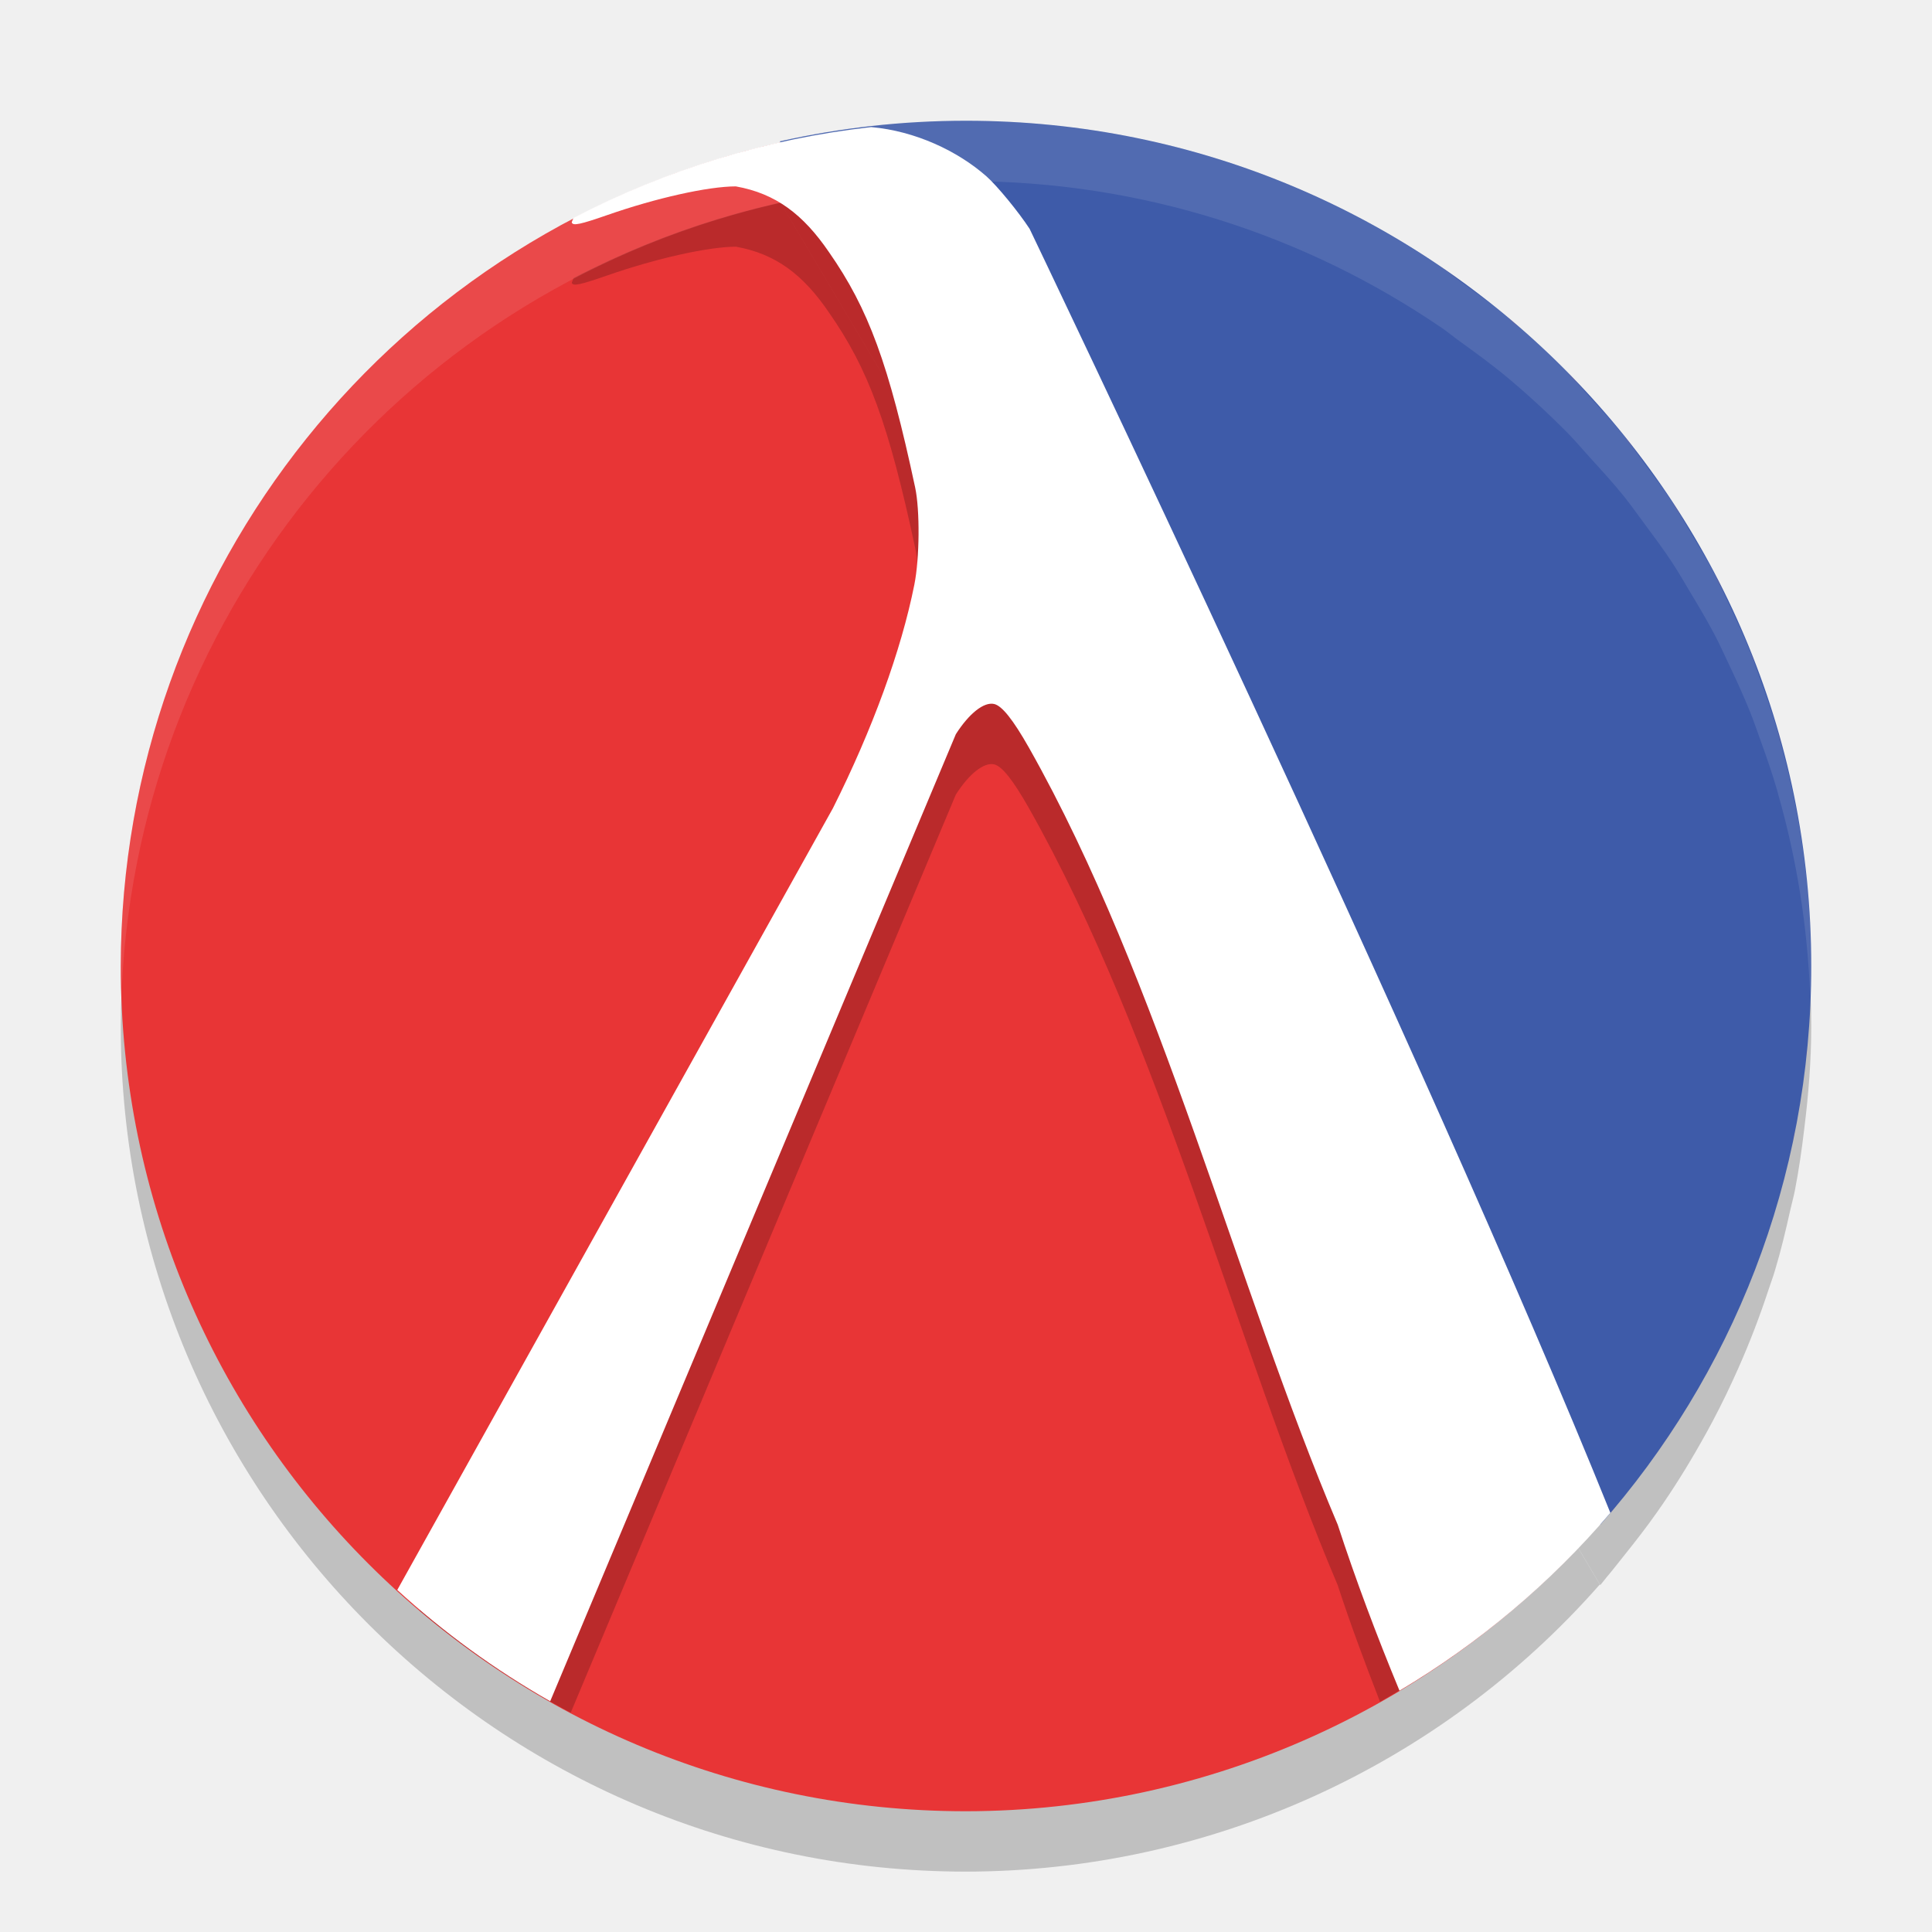
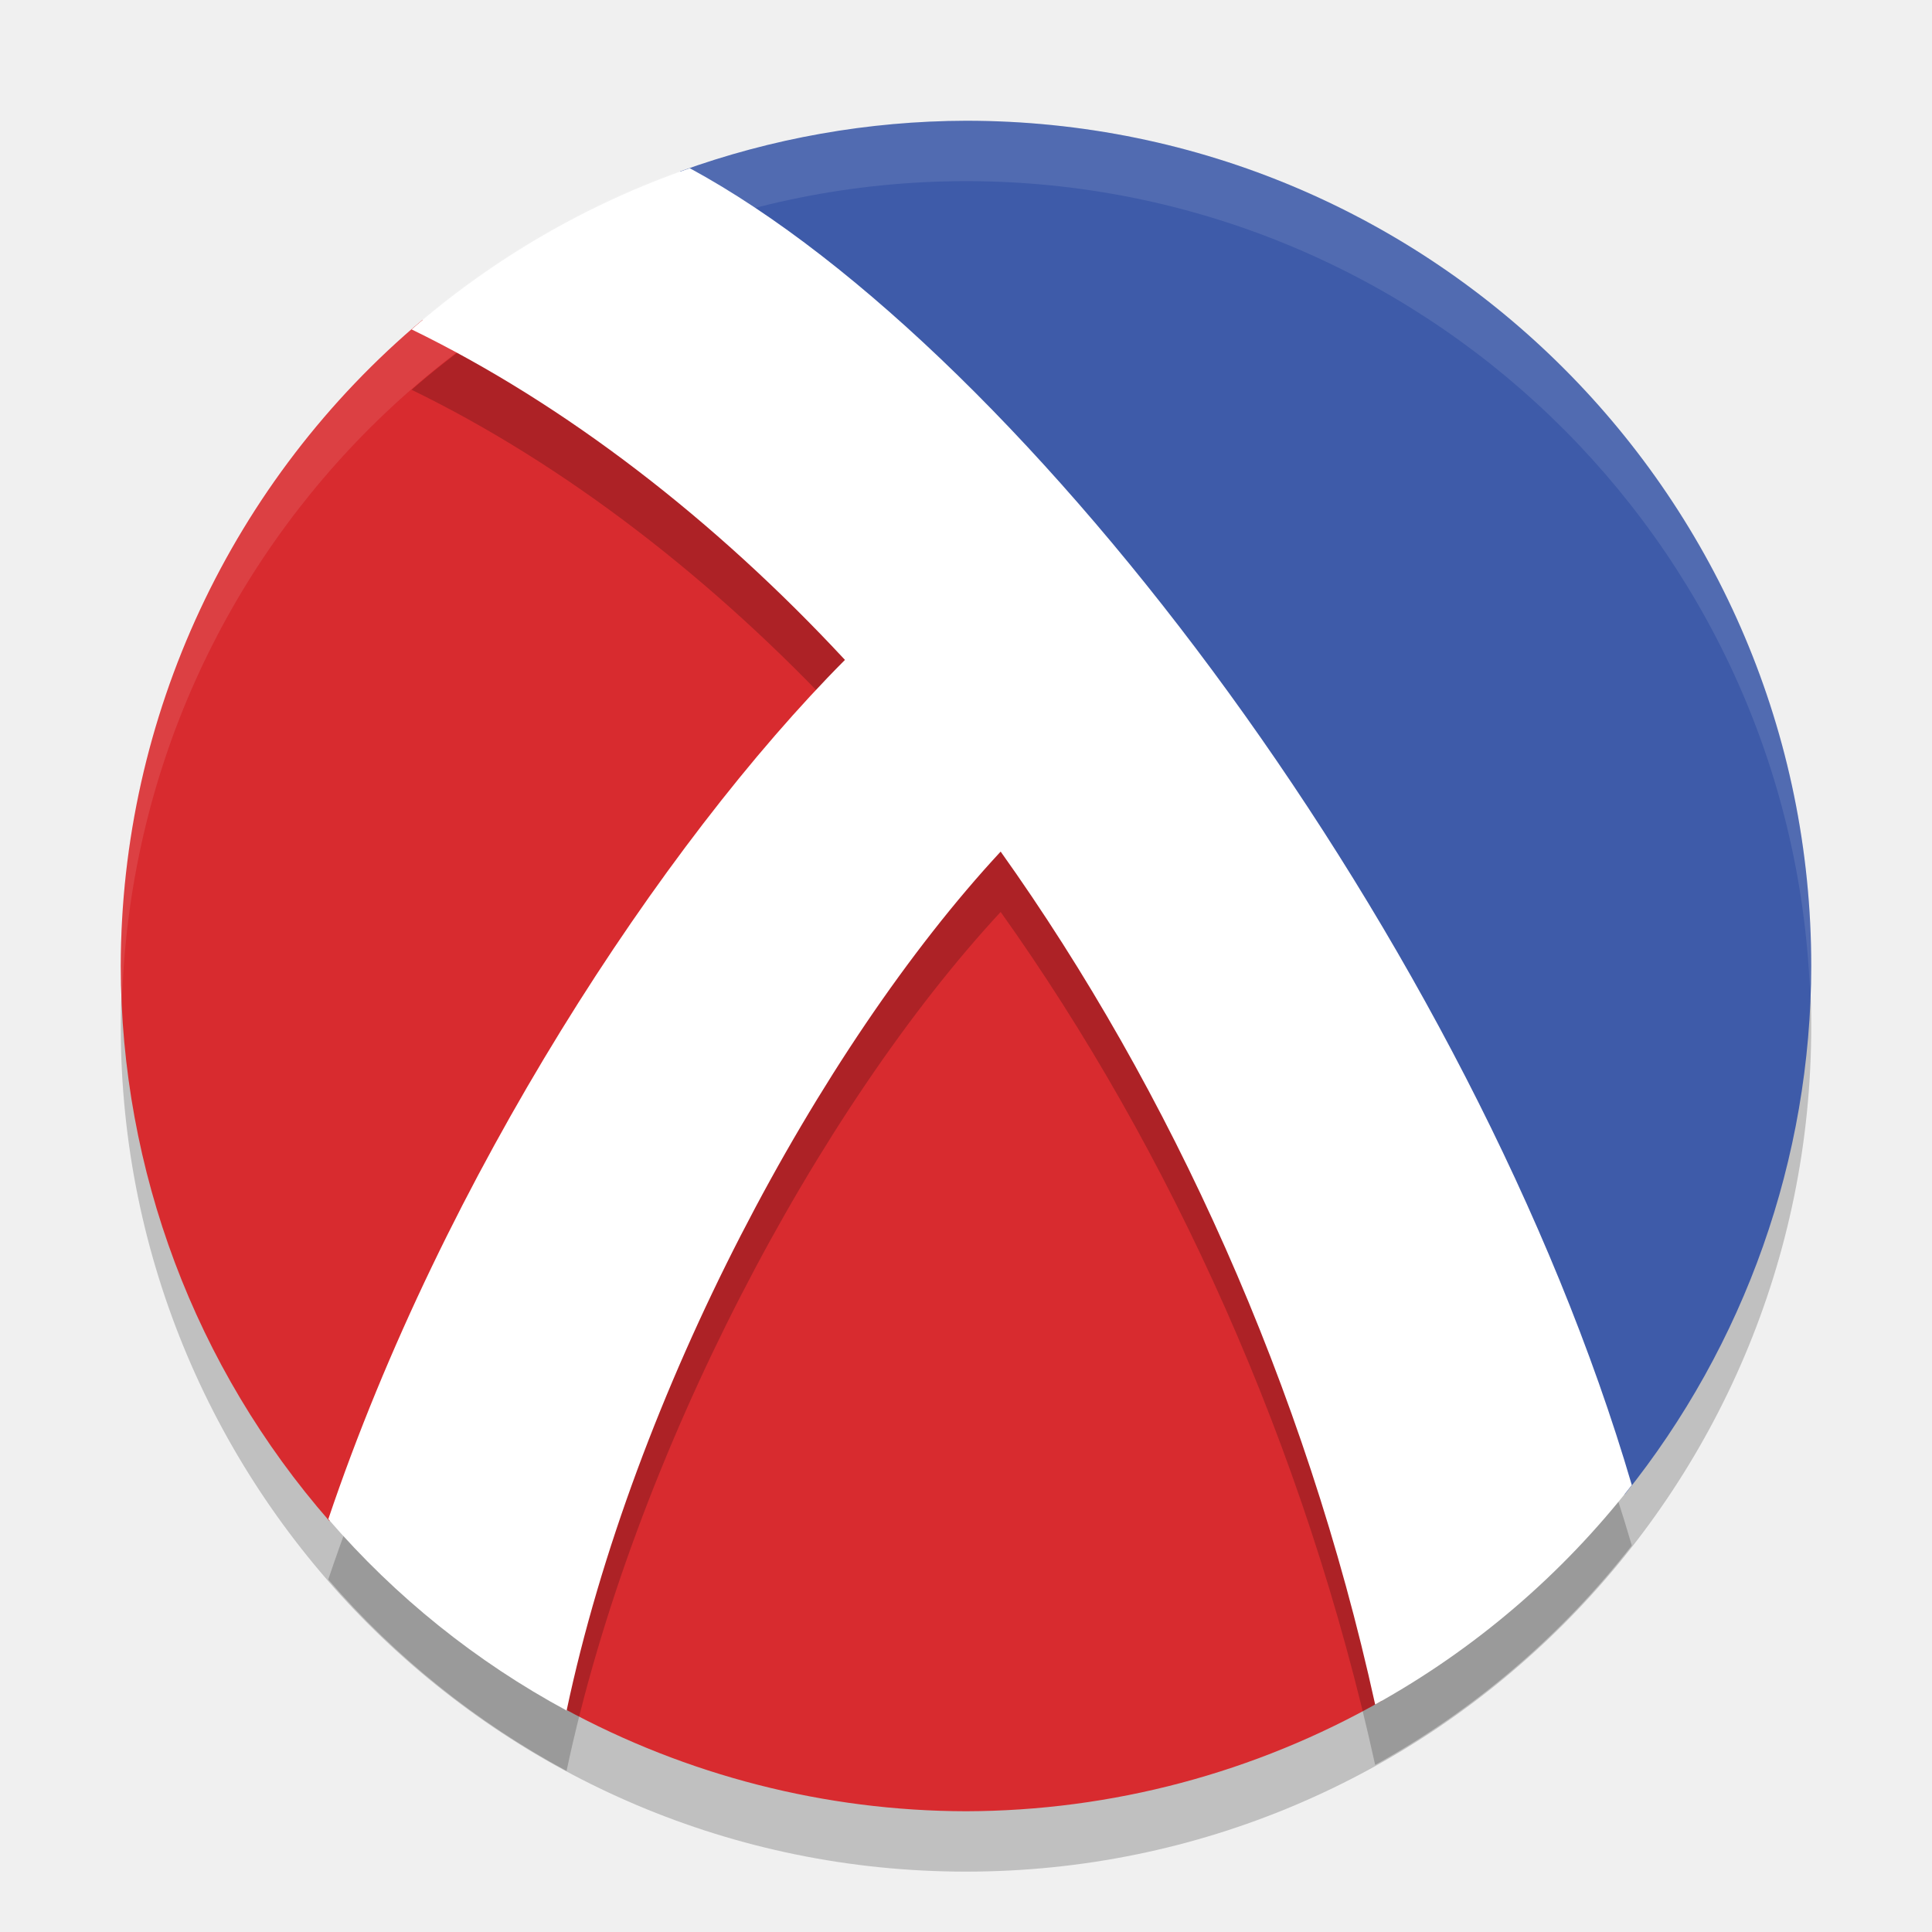
- <svg xmlns="http://www.w3.org/2000/svg" width="32" height="32" version="1">
-   <path style="opacity:0.2" d="m 16,3 c -1.059,0 -2.09,0.117 -3.082,0.34 l 13.588,22.914 c 0.038,-0.043 0.07,-0.09 0.107,-0.133 0.103,-0.12 0.199,-0.247 0.299,-0.371 0.183,-0.228 0.362,-0.459 0.531,-0.699 0.264,-0.374 0.506,-0.762 0.732,-1.162 0.067,-0.118 0.132,-0.235 0.195,-0.355 0.148,-0.279 0.285,-0.564 0.414,-0.854 0.189,-0.424 0.357,-0.859 0.504,-1.305 0.036,-0.111 0.078,-0.22 0.111,-0.332 0.099,-0.329 0.179,-0.664 0.254,-1.002 0.024,-0.109 0.055,-0.214 0.076,-0.324 0.066,-0.338 0.115,-0.682 0.156,-1.027 C 29.954,18.134 30,17.573 30,17 30,15.666 29.801,14.38 29.453,13.158 a 14,14 0 0 0 -0.014,-0.055 c -0.084,-0.289 -0.182,-0.571 -0.283,-0.852 -0.056,-0.155 -0.109,-0.311 -0.17,-0.463 C 28.876,11.515 28.753,11.249 28.627,10.984 28.554,10.831 28.485,10.676 28.406,10.525 28.277,10.279 28.135,10.041 27.992,9.803 27.895,9.641 27.801,9.476 27.697,9.318 27.546,9.089 27.382,8.87 27.219,8.65 27.111,8.506 27.008,8.357 26.895,8.217 26.717,7.997 26.528,7.79 26.338,7.582 26.217,7.449 26.101,7.31 25.975,7.182 25.654,6.856 25.319,6.547 24.969,6.254 24.714,6.041 24.444,5.845 24.174,5.65 24.075,5.579 23.98,5.499 23.879,5.43 21.634,3.898 18.922,3 16,3 Z m -0.928,0.033 a 14,14 0 0 0 -0.139,0.012 c 0.047,-0.004 0.092,-0.009 0.139,-0.012 z M 12.928,3.359 A 14,14 0 0 0 2,17 14,14 0 0 0 16,31 14,14 0 0 0 26.498,26.244 Z m 16.861,11.225 c 0.004,0.022 0.008,0.044 0.012,0.066 a 14,14 0 0 0 -0.012,-0.066 z m 0.168,1.359 c 0.004,0.047 0.007,0.092 0.01,0.139 a 14,14 0 0 0 -0.01,-0.139 z" />
-   <path style="fill:#3e5ba9" d="m 30,16 c 0,3.547 -1.319,6.787 -3.494,9.254 L 12.917,2.341 C 13.909,2.118 14.941,2 16,2 23.732,2 30,8.268 30,16 Z" />
-   <path style="fill:#e83536" d="m 15.073,2.033 a 14,14 0 0 0 -0.139,0.012 c 0.047,-0.004 0.093,-0.009 0.139,-0.012 z M 12.928,2.36 A 14,14 0 0 0 2,16 14,14 0 0 0 16,30 14,14 0 0 0 26.499,25.244 Z m 10.951,2.07 c 0.101,0.069 0.195,0.148 0.294,0.22 A 14,14 0 0 0 23.879,4.429 Z m 1.09,0.824 c 0.131,0.11 0.253,0.23 0.38,0.345 A 14,14 0 0 0 24.969,5.254 Z m 1.005,0.928 c 0.126,0.128 0.242,0.266 0.364,0.399 A 14,14 0 0 0 25.974,6.182 Z m 0.921,1.035 c 0.113,0.14 0.215,0.289 0.323,0.433 A 14,14 0 0 0 26.895,7.217 Z m 0.803,1.101 c 0.104,0.158 0.196,0.323 0.294,0.485 A 14,14 0 0 0 27.698,8.318 Z M 28.406,9.525 c 0.079,0.15 0.148,0.306 0.221,0.459 A 14,14 0 0 0 28.406,9.525 Z m 0.581,1.263 c 0.061,0.152 0.114,0.309 0.17,0.463 a 14,14 0 0 0 -0.17,-0.463 z m 0.453,1.315 c 0.048,0.166 0.088,0.335 0.13,0.503 a 14,14 0 0 0 -0.13,-0.503 z m 0.349,1.481 c 0.004,0.022 0.009,0.045 0.012,0.067 a 14,14 0 0 0 -0.012,-0.067 z m 0.168,1.359 c 0.004,0.047 0.008,0.093 0.011,0.139 a 14,14 0 0 0 -0.011,-0.139 z m -0.025,2.417 c -0.011,0.111 -0.032,0.219 -0.045,0.329 a 14,14 0 0 0 0.045,-0.329 z m -0.201,1.356 c -0.022,0.11 -0.052,0.216 -0.077,0.325 a 14,14 0 0 0 0.077,-0.325 z m -0.331,1.326 c -0.034,0.112 -0.074,0.221 -0.111,0.332 a 14,14 0 0 0 0.111,-0.332 z m -0.453,1.269 c -0.051,0.124 -0.107,0.245 -0.161,0.368 a 14,14 0 0 0 0.161,-0.368 z m -0.576,1.221 c -0.063,0.12 -0.129,0.239 -0.196,0.357 a 14,14 0 0 0 0.196,-0.357 z m -0.682,1.153 c -0.081,0.123 -0.162,0.245 -0.246,0.365 a 14,14 0 0 0 0.246,-0.365 z M 26.913,24.75 c -0.099,0.124 -0.196,0.25 -0.299,0.371 A 14,14 0 0 0 26.913,24.75 Z" />
-   <path style="opacity:0.2" d="M 14.43 3.105 A 14 14 0 0 0 9.5 4.607 C 9.488 4.637 9.469 4.68 9.471 4.686 C 9.491 4.743 9.608 4.719 10.062 4.561 C 10.868 4.28 11.726 4.088 12.188 4.086 C 12.852 4.204 13.304 4.551 13.73 5.176 C 14.385 6.114 14.72 7.028 15.158 9.074 C 15.239 9.45 15.232 10.246 15.145 10.684 C 14.928 11.77 14.45 13.08 13.795 14.387 L 6.947 26.676 A 14 14 0 0 0 9.453 28.367 L 15.832 13.16 C 16.052 12.816 16.296 12.623 16.465 12.66 C 16.595 12.689 16.776 12.916 17.041 13.383 C 19.218 17.233 20.487 22.316 22.156 26.254 C 22.363 26.888 22.604 27.536 22.857 28.186 A 14 14 0 0 0 26.383 25.367 C 23.252 17.738 17.055 4.791 17.055 4.791 C 16.876 4.515 16.515 4.077 16.34 3.922 C 15.865 3.504 15.162 3.17 14.43 3.105 z" />
-   <path style="fill:#ffffff" d="M 14.43,2.105 A 14,14 0 0 0 9.5,3.608 c -0.012,0.029 -0.032,0.071 -0.03,0.077 0.02,0.058 0.138,0.034 0.592,-0.124 0.805,-0.281 1.663,-0.473 2.125,-0.474 0.664,0.118 1.117,0.465 1.544,1.09 0.654,0.938 0.99,1.851 1.427,3.898 0.08,0.376 0.074,1.173 -0.014,1.611 -0.217,1.087 -0.694,2.396 -1.349,3.702 L 6.58,26.335 a 14,14 0 0 0 2.533,1.843 L 15.832,12.16 c 0.22,-0.344 0.464,-0.537 0.633,-0.5 0.13,0.029 0.312,0.256 0.577,0.723 2.177,3.85 3.445,8.932 5.115,12.871 0.293,0.899 0.641,1.828 1.023,2.749 a 14,14 0 0 0 3.493,-2.945 C 23.643,17.543 17.054,3.791 17.054,3.791 16.875,3.515 16.515,3.076 16.339,2.921 15.865,2.503 15.163,2.17 14.43,2.105 Z" />
-   <path style="opacity:0.1;fill:#ffffff" d="M 16 2 C 14.941 2 13.91 2.117 12.918 2.34 L 13.457 3.25 C 14.284 3.098 15.129 3 16 3 C 18.922 3 21.634 3.898 23.879 5.43 C 23.98 5.499 24.075 5.579 24.174 5.65 C 24.444 5.845 24.714 6.041 24.969 6.254 C 25.319 6.547 25.654 6.856 25.975 7.182 C 26.101 7.31 26.217 7.449 26.338 7.582 C 26.528 7.79 26.717 7.997 26.895 8.217 C 27.008 8.357 27.111 8.506 27.219 8.65 C 27.382 8.87 27.546 9.089 27.697 9.318 C 27.801 9.476 27.895 9.641 27.992 9.803 C 28.135 10.041 28.277 10.279 28.406 10.525 C 28.485 10.676 28.554 10.831 28.627 10.984 C 28.753 11.249 28.876 11.515 28.986 11.789 C 29.047 11.941 29.1 12.097 29.156 12.252 C 29.258 12.533 29.356 12.814 29.439 13.104 A 14 14 0 0 1 29.453 13.158 C 29.758 14.226 29.939 15.345 29.982 16.5 C 29.99 16.334 30 16.168 30 16 C 30 14.666 29.801 13.38 29.453 12.158 A 14 14 0 0 0 29.439 12.104 C 29.356 11.814 29.258 11.533 29.156 11.252 C 29.1 11.097 29.047 10.941 28.986 10.789 C 28.876 10.515 28.753 10.249 28.627 9.984 C 28.554 9.831 28.485 9.676 28.406 9.525 C 28.277 9.279 28.135 9.041 27.992 8.803 C 27.895 8.641 27.801 8.476 27.697 8.318 C 27.546 8.089 27.382 7.87 27.219 7.65 C 27.111 7.506 27.008 7.357 26.895 7.217 C 26.717 6.997 26.528 6.79 26.338 6.582 C 26.217 6.449 26.101 6.31 25.975 6.182 C 25.654 5.856 25.319 5.547 24.969 5.254 C 24.714 5.041 24.444 4.845 24.174 4.65 C 24.075 4.579 23.98 4.499 23.879 4.43 C 21.634 2.898 18.922 2 16 2 z M 15.072 2.033 A 14 14 0 0 0 14.934 2.045 C 14.98 2.041 15.026 2.036 15.072 2.033 z M 12.928 2.359 A 14 14 0 0 0 2 16 A 14 14 0 0 0 2.018 16.342 A 14 14 0 0 1 12.928 3.359 L 26.137 25.635 A 14 14 0 0 0 26.139 25.635 L 12.918 3.34 C 13.094 3.3 13.277 3.283 13.455 3.25 L 12.928 2.359 z M 29.789 13.584 C 29.793 13.606 29.797 13.628 29.801 13.65 A 14 14 0 0 0 29.789 13.584 z" />
+ <svg xmlns="http://www.w3.org/2000/svg" id="circle_pieces" width="32" height="32" x="0" y="0" version="1.1" xml:space="preserve">
+   <circle style="opacity:0.2" cx="16" cy="17" r="14" />
+   <path style="fill:#3e5ba9" d="M 16,2 A 14,14 0 0 0 11.264,2.839 C 19.277,8.05 23.504,15.935 26.91,24.753 A 14,14 0 0 0 30,16 14,14 0 0 0 16,2 Z" />
+   <path style="fill:#d82b2f" d="M 6.998 5.297 A 14 14 0 0 0 2 16 A 14 14 0 0 0 5.457 25.195 L 5.873 24.584 L 9.906 24.961 C 9.758 26.313 9.561 27.397 9.332 28.295 A 14 14 0 0 0 16 30 A 14 14 0 0 0 22.887 28.17 C 21.678 19.911 15.772 10.082 6.998 5.297 z" />
+   <path style="opacity:0.2" d="M 11.425,3.786 A 14,14 0 0 0 6.817,6.456 C 9.367,7.697 11.842,9.612 13.994,11.93 10.957,14.982 7.349,20.496 5.437,26.161 A 14,14 0 0 0 9.384,29.332 c 1.112,-5.248 4.179,-10.982 7.19,-14.227 2.813,3.947 5.044,8.85 6.203,14.127 A 14,14 0 0 0 27.028,25.598 C 24.4,16.632 17.053,6.837 11.425,3.786 Z" />
+   <path style="fill:#ffffff" d="M 11.425,2.786 A 14,14 0 0 0 6.817,5.456 c 2.55,1.241 5.025,3.156 7.178,5.474 -3.037,3.051 -6.646,8.566 -8.557,14.231 a 14,14 0 0 0 3.947,3.171 C 10.496,23.084 13.563,17.35 16.574,14.105 c 2.813,3.947 5.044,8.85 6.203,14.127 a 14,14 0 0 0 4.251,-3.634 C 24.4,15.632 17.053,5.837 11.425,2.786 Z" />
+   <path style="opacity:0.1;fill:#ffffff" d="M 16 2 A 14 14 0 0 0 2 16 A 14 14 0 0 0 2.021 16.586 A 14 14 0 0 1 16 3 A 14 14 0 0 1 29.979 16.414 A 14 14 0 0 0 30 16 A 14 14 0 0 0 16 2 z" />
</svg>
